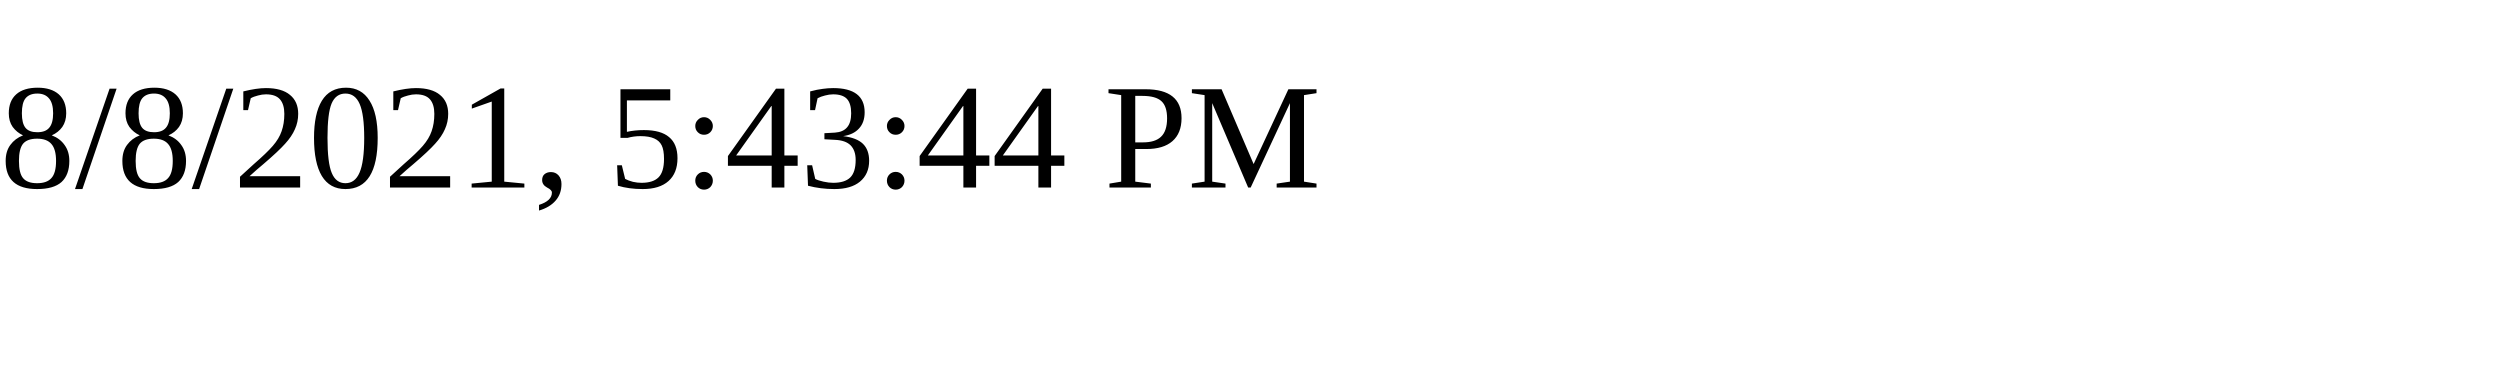
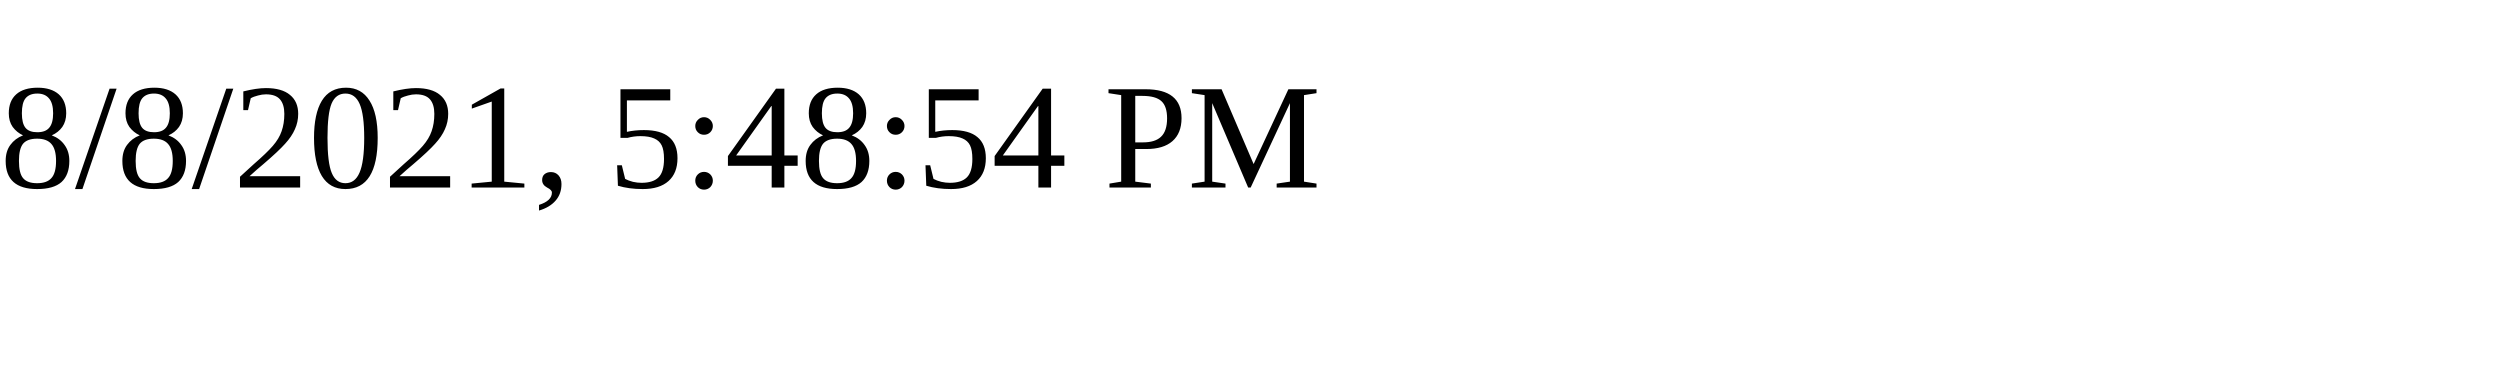
<svg xmlns="http://www.w3.org/2000/svg" height="30" width="200">
-   <text x="0" y="15">8/8/2021, 5:43:44 PM</text>
+   <text x="0" y="15">8/8/2021, 5:48:54 PM</text>
</svg>
